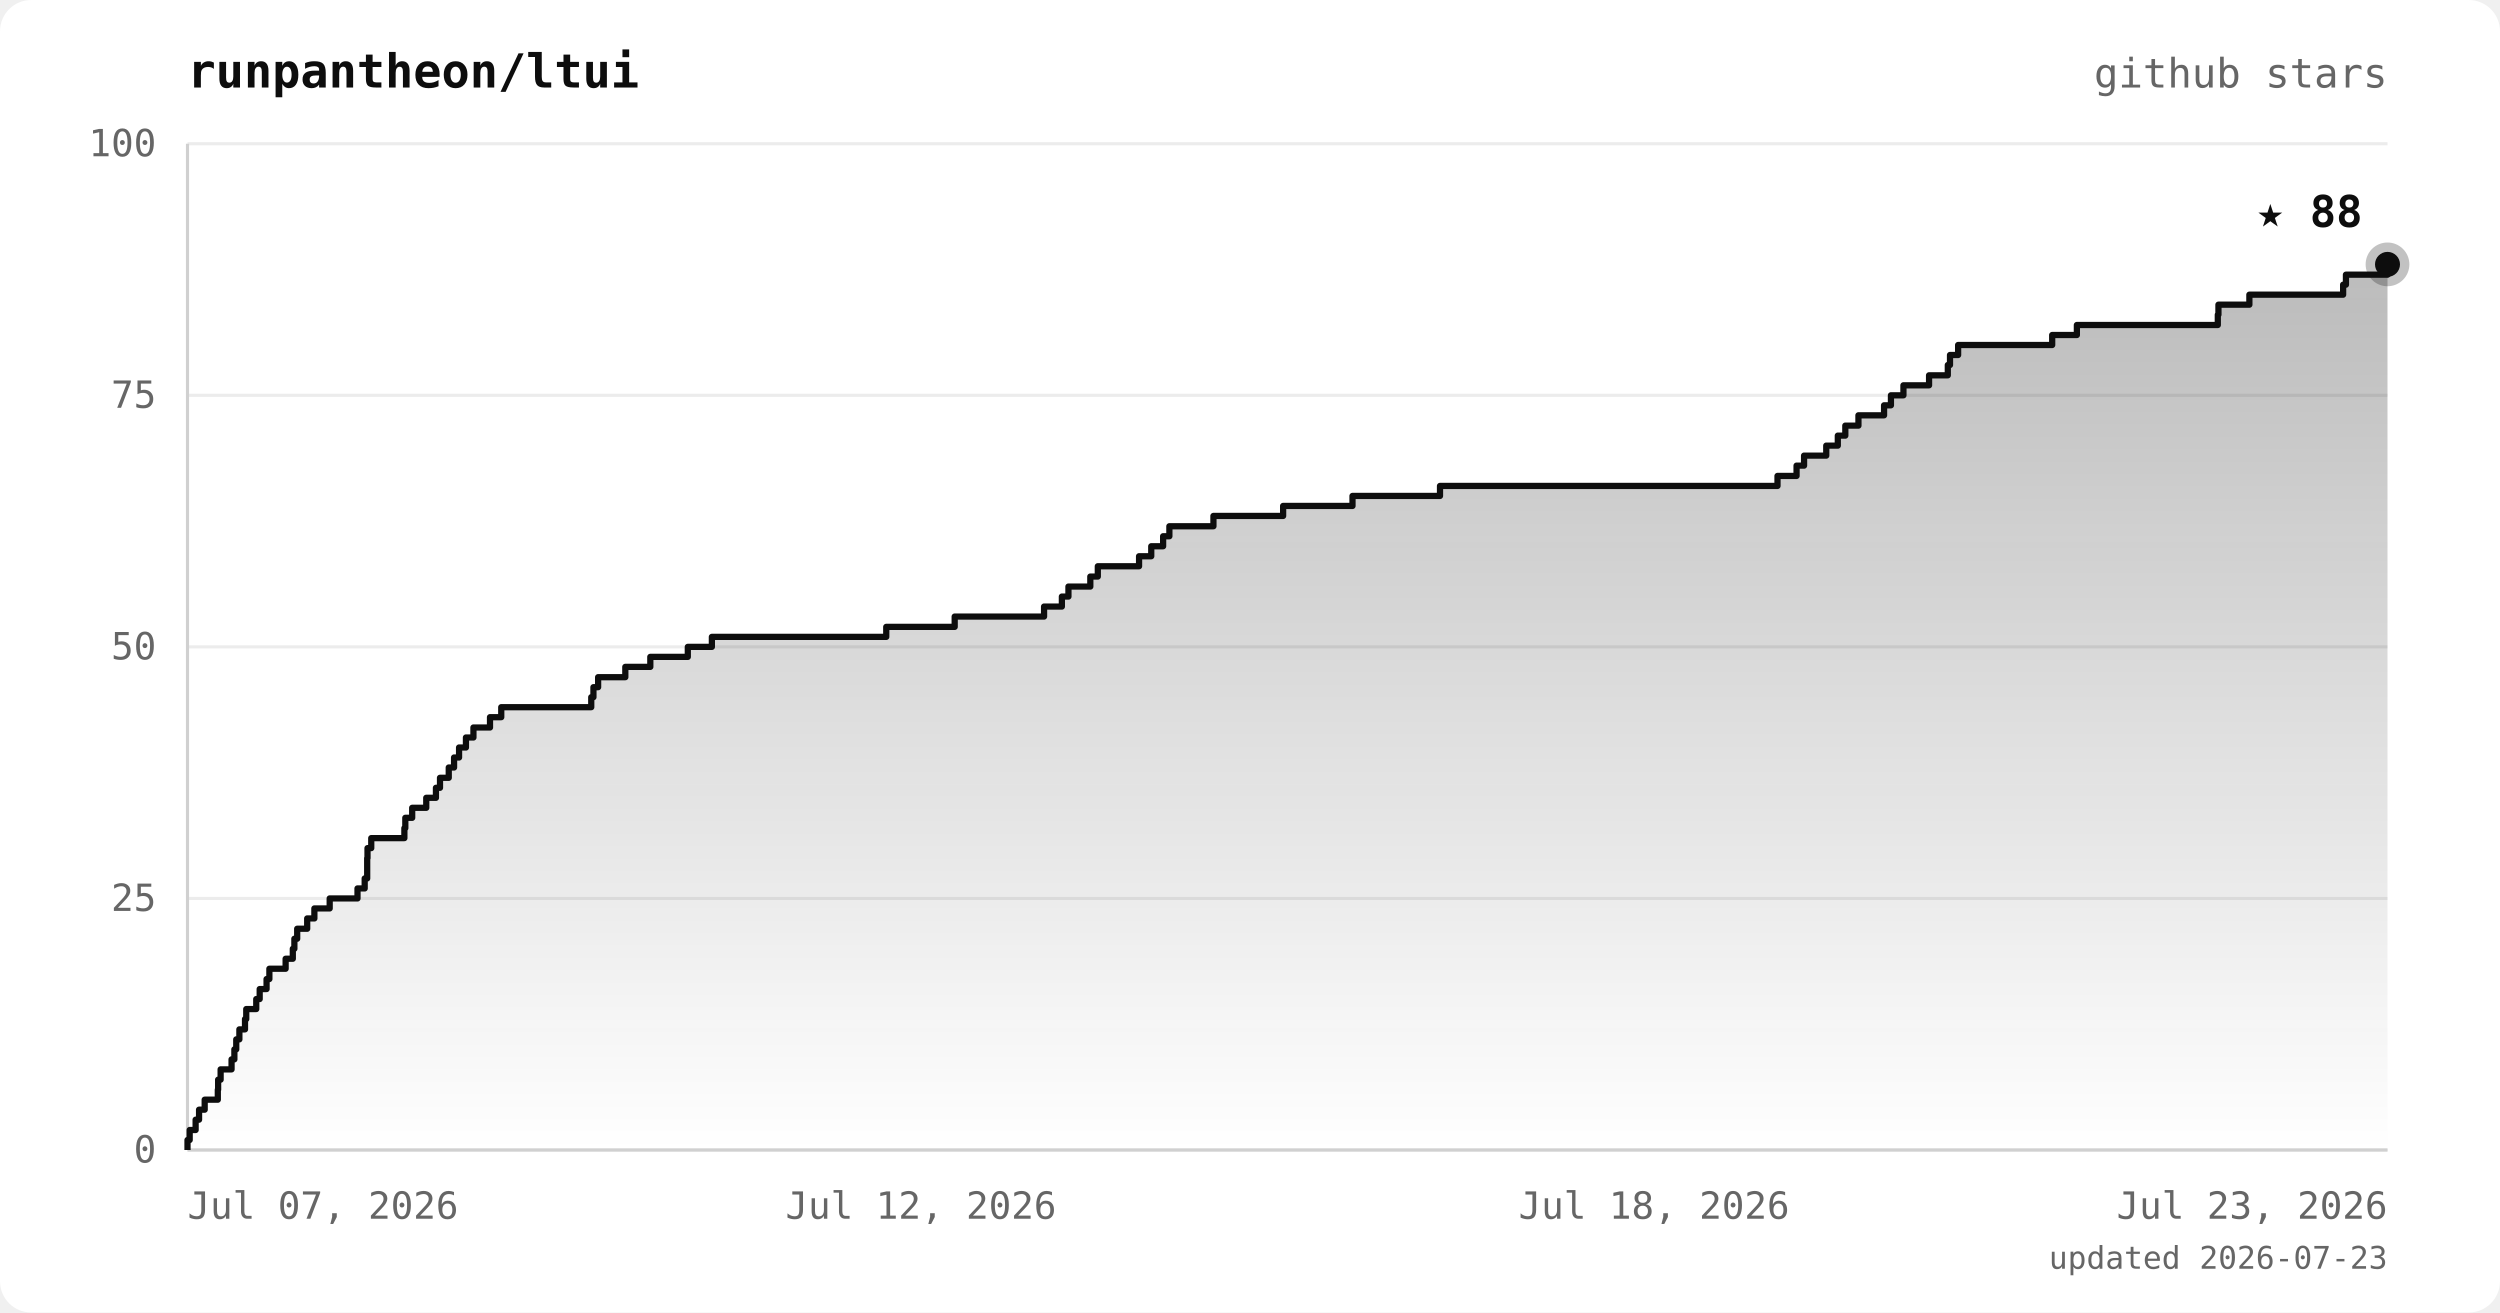
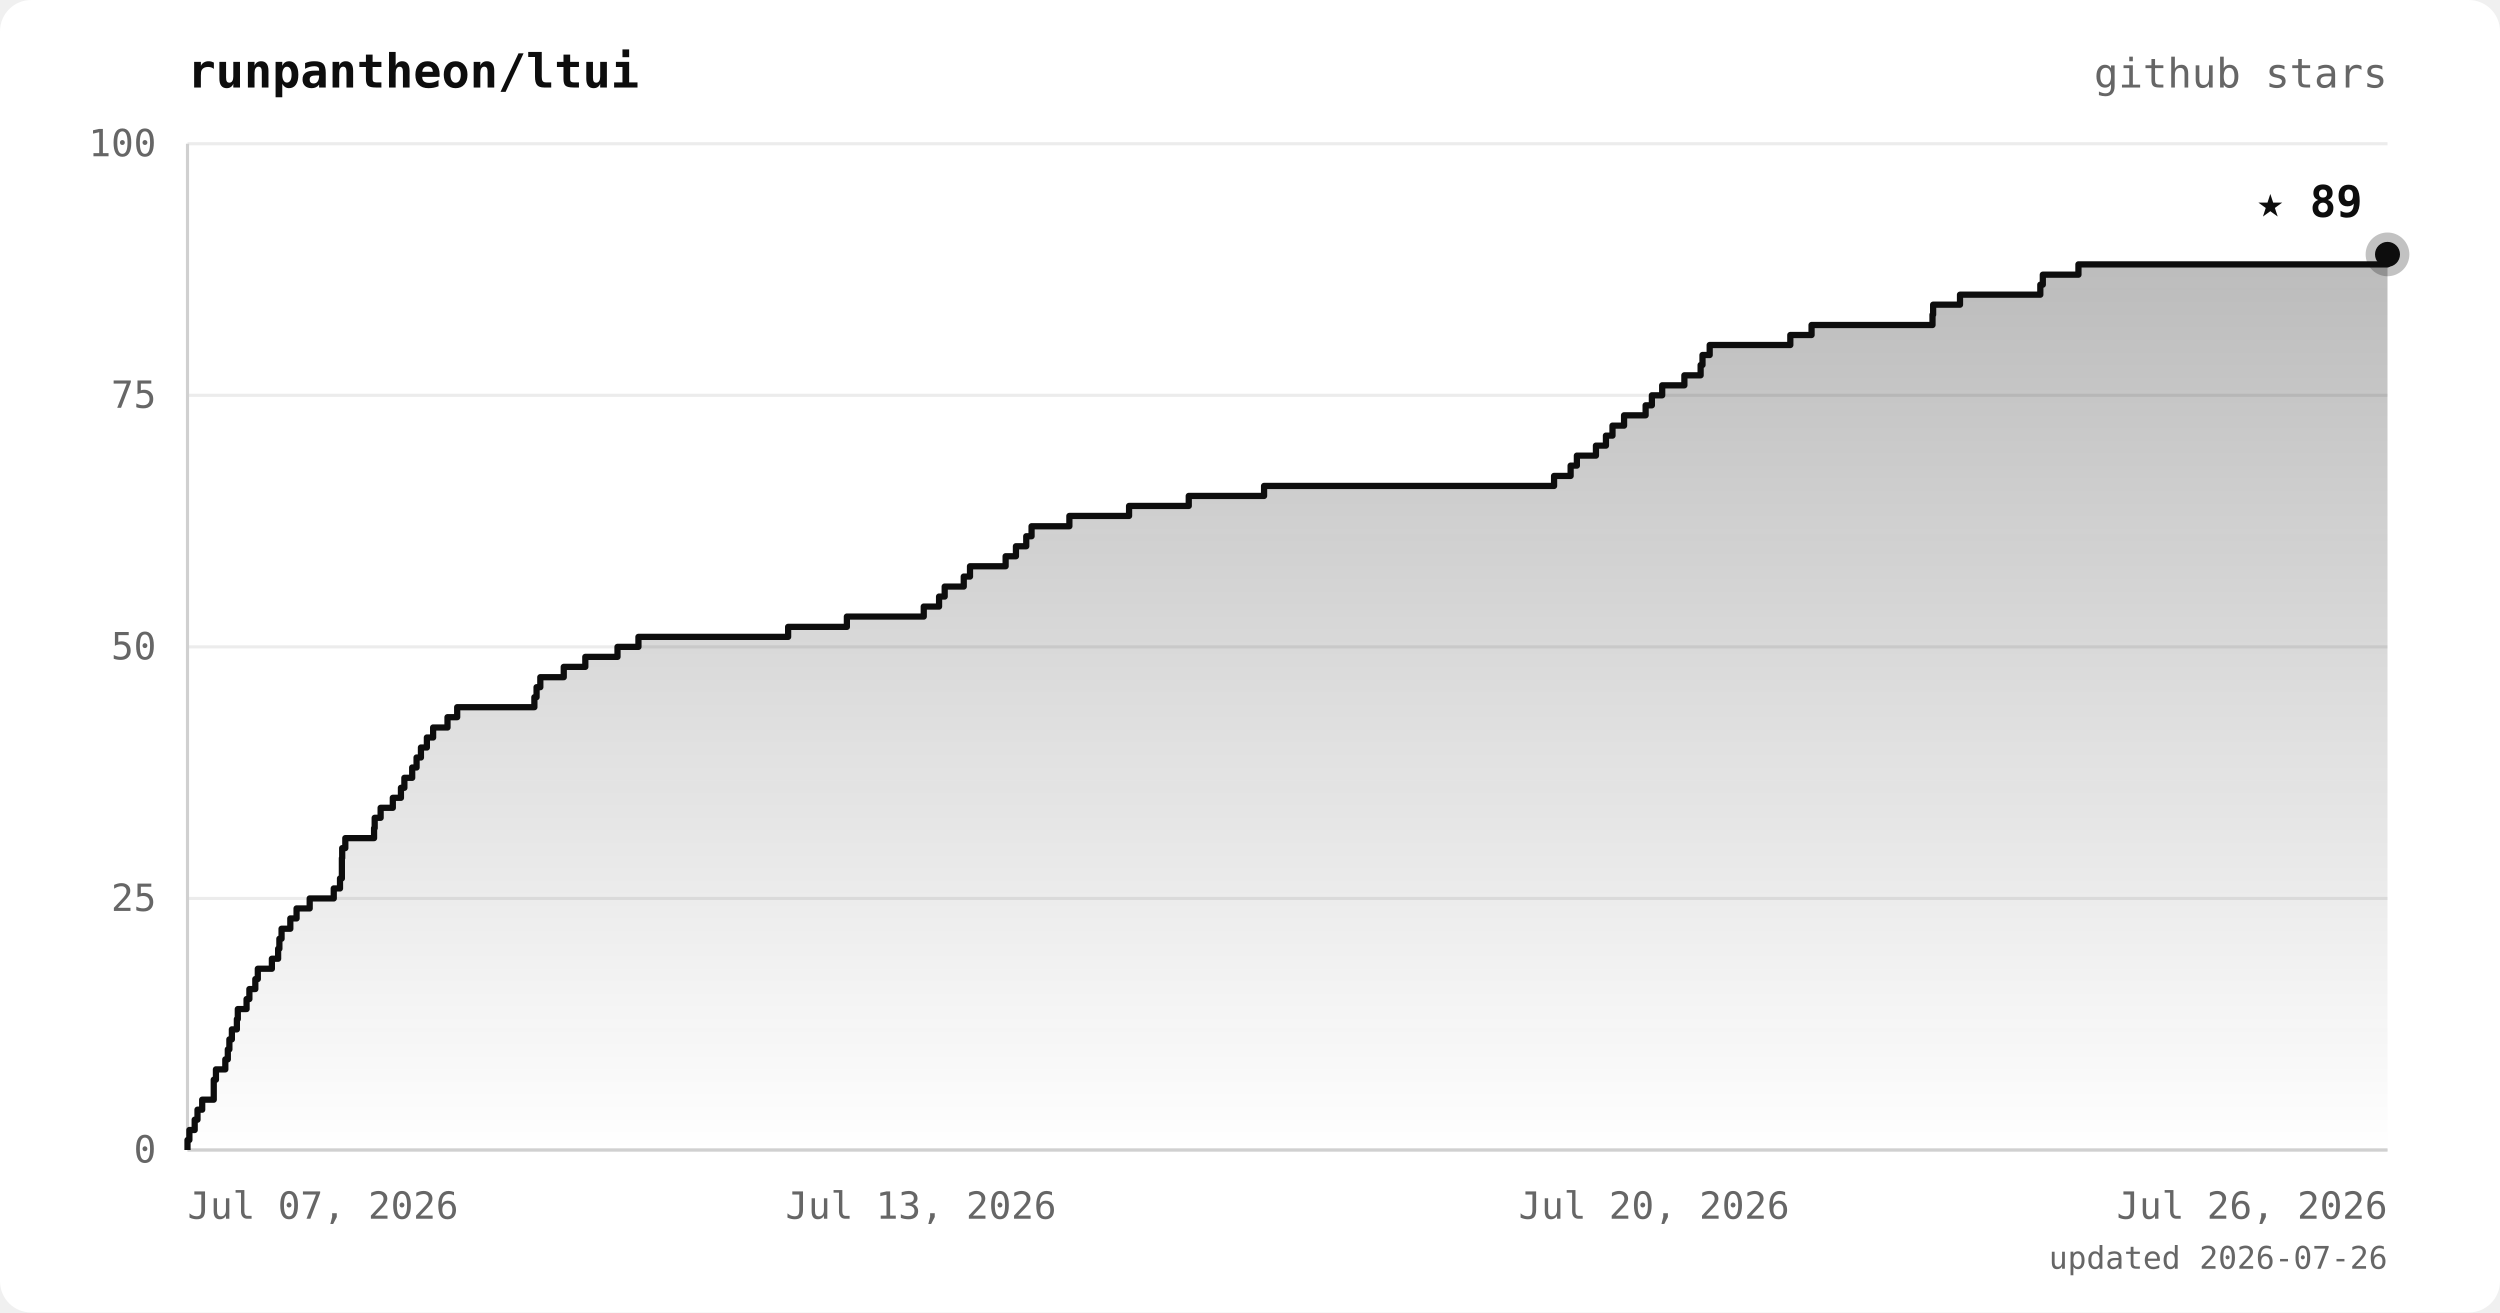
<svg xmlns="http://www.w3.org/2000/svg" viewBox="0 0 800 420" font-family="ui-monospace, 'JetBrains Mono', 'SFMono-Regular', Menlo, monospace">
  <defs>
    <linearGradient id="area" x1="0" y1="0" x2="0" y2="1">
      <stop offset="0%" stop-color="#0d0d0d" stop-opacity="0.28" />
      <stop offset="100%" stop-color="#0d0d0d" stop-opacity="0" />
    </linearGradient>
  </defs>
  <rect width="800" height="420" rx="10" fill="#ffffff" />
  <text x="60" y="28" fill="#0d0d0d" font-size="15" font-weight="bold">runpantheon/ltui</text>
  <text x="764" y="28" text-anchor="end" fill="#666666" font-size="13">github stars</text>
  <line x1="60" y1="368.0" x2="764" y2="368.0" stroke="#ececec" stroke-width="1" />
  <line x1="60" y1="287.5" x2="764" y2="287.5" stroke="#ececec" stroke-width="1" />
  <line x1="60" y1="207.0" x2="764" y2="207.0" stroke="#ececec" stroke-width="1" />
  <line x1="60" y1="126.5" x2="764" y2="126.5" stroke="#ececec" stroke-width="1" />
  <line x1="60" y1="46.0" x2="764" y2="46.0" stroke="#ececec" stroke-width="1" />
  <line x1="60" y1="46" x2="60" y2="368" stroke="#d0d0d0" stroke-width="1" />
  <line x1="60" y1="368" x2="764" y2="368" stroke="#d0d0d0" stroke-width="1" />
-   <polygon points="60,368.0 60.0,368.0 60.0,368.0 60.0,364.8 60.7,364.8 60.7,361.6 62.6,361.6 62.6,358.3 63.7,358.3 63.7,355.1 65.5,355.1 65.5,351.9 69.7,351.9 69.7,348.7 69.8,348.7 69.8,345.5 70.6,345.5 70.6,342.2 74.1,342.2 74.1,339.0 75.0,339.0 75.0,335.8 75.6,335.8 75.6,332.6 76.6,332.6 76.6,329.4 78.4,329.4 78.4,326.1 78.8,326.1 78.8,322.9 82.0,322.9 82.0,319.7 83.1,319.7 83.1,316.5 85.3,316.5 85.3,313.3 86.2,313.3 86.2,310.0 91.4,310.0 91.4,306.8 93.7,306.8 93.7,303.6 94.2,303.6 94.2,300.4 95.1,300.4 95.1,297.2 98.3,297.2 98.3,293.9 100.6,293.9 100.6,290.7 105.5,290.7 105.5,287.5 114.4,287.5 114.4,284.3 116.7,284.3 116.7,281.1 117.5,281.1 117.5,277.8 117.5,277.8 117.5,274.6 117.6,274.6 117.6,271.4 118.8,271.4 118.8,268.2 129.4,268.2 129.4,265.0 129.7,265.0 129.7,261.7 131.9,261.7 131.9,258.5 136.4,258.5 136.4,255.3 139.5,255.3 139.5,252.1 140.8,252.1 140.8,248.9 143.6,248.9 143.6,245.6 145.3,245.6 145.3,242.4 146.9,242.4 146.9,239.2 149.1,239.2 149.1,236.0 151.5,236.0 151.5,232.8 156.8,232.8 156.8,229.5 160.4,229.5 160.4,226.3 189.2,226.3 189.2,223.1 189.9,223.1 189.9,219.9 191.4,219.9 191.4,216.7 200.1,216.7 200.1,213.4 208.1,213.4 208.1,210.2 220.1,210.2 220.1,207.0 227.8,207.0 227.8,203.8 283.6,203.8 283.6,200.6 305.5,200.6 305.5,197.3 334.1,197.3 334.1,194.1 339.8,194.1 339.8,190.9 341.9,190.9 341.9,187.7 348.9,187.7 348.9,184.5 351.3,184.5 351.3,181.2 364.5,181.2 364.5,178.0 368.4,178.0 368.4,174.8 372.2,174.8 372.2,171.6 374.2,171.6 374.2,168.4 388.3,168.4 388.3,165.1 410.6,165.1 410.6,161.9 432.8,161.9 432.8,158.7 460.8,158.7 460.8,155.5 568.8,155.5 568.8,152.3 574.9,152.3 574.9,149.0 577.3,149.0 577.3,145.8 584.4,145.8 584.4,142.6 588.1,142.6 588.1,139.4 590.5,139.4 590.5,136.2 594.7,136.2 594.7,132.9 602.9,132.9 602.9,129.7 605.1,129.7 605.1,126.5 609.1,126.5 609.1,123.3 617.3,123.3 617.3,120.1 623.3,120.1 623.3,116.8 624.0,116.8 624.0,113.6 626.6,113.6 626.6,110.4 656.7,110.4 656.7,107.2 664.6,107.2 664.6,104.0 709.7,104.0 709.7,100.7 709.9,100.7 709.9,97.5 719.8,97.5 719.8,94.3 749.8,94.3 749.8,91.1 750.7,91.1 750.7,87.9 764.0,87.9 764.0,84.6 764.0,84.6 764.0,368.0" fill="url(#area)" />
-   <polyline points="60.0,368.0 60.0,368.0 60.0,364.8 60.7,364.8 60.7,361.6 62.6,361.6 62.6,358.3 63.7,358.3 63.7,355.1 65.5,355.1 65.5,351.9 69.7,351.9 69.7,348.7 69.8,348.7 69.8,345.5 70.6,345.5 70.6,342.2 74.1,342.2 74.1,339.0 75.0,339.0 75.0,335.8 75.6,335.8 75.6,332.6 76.6,332.6 76.6,329.4 78.4,329.4 78.4,326.1 78.8,326.1 78.8,322.9 82.0,322.9 82.0,319.7 83.1,319.7 83.1,316.5 85.3,316.5 85.3,313.3 86.2,313.3 86.2,310.0 91.4,310.0 91.4,306.8 93.7,306.8 93.7,303.6 94.2,303.6 94.2,300.4 95.1,300.4 95.1,297.2 98.3,297.2 98.3,293.9 100.6,293.9 100.6,290.7 105.5,290.7 105.5,287.5 114.4,287.5 114.4,284.3 116.7,284.3 116.7,281.1 117.5,281.1 117.5,277.8 117.5,277.8 117.5,274.6 117.6,274.6 117.6,271.4 118.8,271.4 118.8,268.2 129.4,268.2 129.4,265.0 129.7,265.0 129.7,261.7 131.9,261.7 131.9,258.5 136.4,258.5 136.4,255.3 139.5,255.3 139.5,252.1 140.8,252.1 140.8,248.9 143.6,248.9 143.6,245.6 145.3,245.6 145.3,242.4 146.9,242.4 146.9,239.2 149.1,239.2 149.1,236.0 151.5,236.0 151.5,232.8 156.8,232.8 156.8,229.5 160.4,229.5 160.4,226.3 189.2,226.3 189.2,223.1 189.9,223.1 189.9,219.9 191.4,219.9 191.4,216.7 200.1,216.7 200.1,213.4 208.1,213.4 208.1,210.2 220.1,210.2 220.1,207.0 227.8,207.0 227.8,203.8 283.6,203.8 283.6,200.6 305.5,200.6 305.5,197.3 334.1,197.3 334.1,194.1 339.8,194.1 339.8,190.9 341.9,190.9 341.9,187.7 348.9,187.7 348.9,184.5 351.3,184.5 351.3,181.2 364.5,181.2 364.5,178.0 368.4,178.0 368.4,174.8 372.2,174.8 372.2,171.6 374.2,171.6 374.2,168.4 388.3,168.4 388.3,165.1 410.6,165.1 410.6,161.9 432.8,161.9 432.8,158.7 460.8,158.7 460.8,155.5 568.8,155.5 568.8,152.3 574.9,152.3 574.9,149.0 577.3,149.0 577.3,145.8 584.4,145.8 584.4,142.6 588.1,142.6 588.1,139.4 590.5,139.4 590.5,136.2 594.7,136.2 594.7,132.9 602.9,132.9 602.9,129.7 605.1,129.7 605.1,126.5 609.1,126.5 609.1,123.3 617.3,123.3 617.3,120.1 623.3,120.1 623.3,116.8 624.0,116.8 624.0,113.6 626.6,113.6 626.6,110.4 656.7,110.4 656.7,107.2 664.6,107.2 664.6,104.0 709.7,104.0 709.7,100.7 709.9,100.7 709.9,97.5 719.8,97.5 719.8,94.3 749.8,94.3 749.8,91.1 750.7,91.1 750.7,87.9 764.0,87.9 764.0,84.6 764.0,84.6" fill="none" stroke="#0d0d0d" stroke-width="2" stroke-linejoin="round" />
-   <circle cx="764.0" cy="84.6" r="7" fill="#0d0d0d" opacity="0.25" />
-   <circle cx="764.0" cy="84.6" r="4" fill="#0d0d0d" />
-   <text x="756.0" y="72.6" text-anchor="end" fill="#0d0d0d" font-size="14" font-weight="bold">★ 88</text>
+   <polygon points="60,368.0 60.0,368.0 60.0,368.0 60.0,364.8 60.6,364.8 60.6,361.6 62.3,361.6 62.3,358.3 63.2,358.3 63.2,355.1 64.7,355.1 64.7,351.9 68.4,351.9 68.4,348.7 68.4,348.7 68.4,345.5 69.1,345.5 69.1,342.2 72.1,342.2 72.1,339.0 72.9,339.0 72.9,335.8 73.4,335.8 73.4,332.6 74.2,332.6 74.2,329.4 75.8,329.4 75.8,326.1 76.1,326.1 76.1,322.9 78.9,322.9 78.9,319.7 79.8,319.7 79.8,316.5 81.7,316.5 81.7,313.3 82.5,313.3 82.5,310.0 87.0,310.0 87.0,306.8 89.0,306.8 89.0,303.6 89.4,303.6 89.4,300.4 90.1,300.4 90.1,297.2 92.9,297.2 92.9,293.9 94.9,293.9 94.9,290.7 99.1,290.7 99.1,287.5 106.8,287.5 106.8,284.3 108.8,284.3 108.8,281.1 109.4,281.1 109.4,277.8 109.4,277.8 109.4,274.6 109.5,274.6 109.5,271.4 110.5,271.4 110.5,268.2 119.7,268.2 119.7,265.0 119.9,265.0 119.9,261.7 121.8,261.7 121.8,258.5 125.7,258.5 125.7,255.3 128.3,255.3 128.3,252.1 129.4,252.1 129.4,248.9 131.9,248.9 131.9,245.6 133.3,245.6 133.3,242.4 134.7,242.4 134.7,239.2 136.6,239.2 136.6,236.0 138.6,236.0 138.6,232.8 143.2,232.8 143.2,229.5 146.3,229.5 146.3,226.3 171.0,226.3 171.0,223.1 171.7,223.1 171.7,219.9 172.9,219.9 172.9,216.7 180.4,216.7 180.4,213.4 187.3,213.4 187.3,210.2 197.6,210.2 197.6,207.0 204.3,207.0 204.3,203.8 252.2,203.8 252.2,200.6 271.0,200.6 271.0,197.3 295.6,197.3 295.6,194.1 300.5,194.1 300.5,190.9 302.3,190.9 302.3,187.7 308.4,187.7 308.4,184.5 310.4,184.5 310.4,181.2 321.8,181.2 321.8,178.0 325.1,178.0 325.1,174.8 328.4,174.8 328.4,171.6 330.1,171.6 330.1,168.4 342.2,168.4 342.2,165.1 361.3,165.1 361.3,161.9 380.4,161.9 380.4,158.7 404.5,158.7 404.5,155.5 497.3,155.5 497.3,152.3 502.6,152.3 502.6,149.0 504.6,149.0 504.6,145.8 510.7,145.8 510.7,142.6 513.9,142.6 513.9,139.4 516.0,139.4 516.0,136.2 519.7,136.2 519.7,132.9 526.6,132.9 526.6,129.7 528.6,129.7 528.6,126.5 531.9,126.5 531.9,123.3 539.0,123.3 539.0,120.1 544.2,120.1 544.2,116.8 544.8,116.8 544.8,113.6 547.1,113.6 547.1,110.4 572.9,110.4 572.9,107.2 579.7,107.2 579.7,104.0 618.4,104.0 618.4,100.7 618.6,100.7 618.6,97.5 627.2,97.5 627.2,94.3 652.9,94.3 652.9,91.1 653.7,91.1 653.7,87.9 665.1,87.9 665.1,84.6 764.0,84.6 764.0,81.4 764.0,81.4 764.0,368.0" fill="url(#area)" />
+   <polyline points="60.0,368.0 60.0,368.0 60.0,364.8 60.6,364.8 60.6,361.6 62.3,361.6 62.3,358.3 63.2,358.3 63.2,355.1 64.7,355.1 64.7,351.9 68.4,351.9 68.4,348.7 68.4,348.7 68.4,345.5 69.1,345.5 69.1,342.2 72.1,342.2 72.1,339.0 72.9,339.0 72.9,335.8 73.4,335.8 73.4,332.6 74.2,332.6 74.2,329.4 75.8,329.4 75.8,326.1 76.1,326.1 76.1,322.9 78.9,322.9 78.9,319.7 79.8,319.7 79.8,316.5 81.7,316.5 81.7,313.3 82.5,313.3 82.5,310.0 87.0,310.0 87.0,306.8 89.0,306.8 89.0,303.6 89.4,303.6 89.4,300.4 90.1,300.4 90.1,297.2 92.9,297.2 92.9,293.9 94.9,293.9 94.9,290.7 99.1,290.7 99.1,287.5 106.8,287.5 106.8,284.3 108.8,284.3 108.8,281.1 109.4,281.1 109.4,277.8 109.4,277.8 109.4,274.6 109.5,274.6 109.5,271.4 110.5,271.4 110.5,268.2 119.7,268.2 119.7,265.0 119.9,265.0 119.9,261.7 121.8,261.7 121.8,258.5 125.7,258.5 125.7,255.3 128.3,255.3 128.3,252.1 129.4,252.1 129.4,248.9 131.9,248.9 131.9,245.6 133.3,245.6 133.3,242.4 134.7,242.4 134.7,239.2 136.6,239.2 136.6,236.0 138.6,236.0 138.6,232.8 143.2,232.8 143.2,229.5 146.3,229.5 146.3,226.3 171.0,226.3 171.0,223.1 171.7,223.1 171.7,219.9 172.9,219.9 172.9,216.7 180.4,216.7 180.4,213.4 187.3,213.4 187.3,210.2 197.6,210.2 197.6,207.0 204.3,207.0 204.3,203.8 252.2,203.8 252.2,200.6 271.0,200.6 271.0,197.3 295.6,197.3 295.6,194.1 300.5,194.1 300.5,190.9 302.3,190.9 302.3,187.7 308.4,187.7 308.4,184.5 310.4,184.5 310.4,181.2 321.8,181.2 321.8,178.0 325.1,178.0 325.1,174.8 328.4,174.8 328.4,171.6 330.1,171.6 330.1,168.4 342.2,168.4 342.2,165.1 361.3,165.1 361.3,161.9 380.4,161.9 380.4,158.7 404.5,158.7 404.5,155.5 497.3,155.5 497.3,152.3 502.6,152.3 502.6,149.0 504.6,149.0 504.6,145.8 510.7,145.8 510.7,142.6 513.9,142.6 513.9,139.4 516.0,139.4 516.0,136.2 519.7,136.2 519.7,132.9 526.6,132.9 526.6,129.7 528.6,129.7 528.6,126.5 531.9,126.5 531.9,123.3 539.0,123.3 539.0,120.1 544.2,120.1 544.2,116.8 544.8,116.8 544.8,113.6 547.1,113.6 547.1,110.4 572.9,110.4 572.9,107.2 579.7,107.2 579.7,104.0 618.4,104.0 618.4,100.7 618.6,100.7 618.6,97.5 627.2,97.5 627.2,94.3 652.9,94.3 652.9,91.1 653.7,91.1 653.7,87.9 665.1,87.9 665.1,84.6 764.0,84.6 764.0,81.4 764.0,81.4" fill="none" stroke="#0d0d0d" stroke-width="2" stroke-linejoin="round" />
+   <circle cx="764.0" cy="81.4" r="7" fill="#0d0d0d" opacity="0.25" />
+   <circle cx="764.0" cy="81.4" r="4" fill="#0d0d0d" />
+   <text x="756.0" y="69.4" text-anchor="end" fill="#0d0d0d" font-size="14" font-weight="bold">★ 89</text>
  <text x="50" y="372.0" text-anchor="end" fill="#666666" font-size="12">0</text>
  <text x="50" y="291.5" text-anchor="end" fill="#666666" font-size="12">25</text>
  <text x="50" y="211.0" text-anchor="end" fill="#666666" font-size="12">50</text>
  <text x="50" y="130.5" text-anchor="end" fill="#666666" font-size="12">75</text>
  <text x="50" y="50.0" text-anchor="end" fill="#666666" font-size="12">100</text>
  <text x="60.0" y="390" text-anchor="start" fill="#666666" font-size="12">Jul 07, 2026</text>
-   <text x="294.7" y="390" text-anchor="middle" fill="#666666" font-size="12">Jul 12, 2026</text>
-   <text x="529.3" y="390" text-anchor="middle" fill="#666666" font-size="12">Jul 18, 2026</text>
-   <text x="764.0" y="390" text-anchor="end" fill="#666666" font-size="12">Jul 23, 2026</text>
-   <text x="764" y="406" text-anchor="end" fill="#666666" font-size="10">updated 2026-07-23</text>
+   <text x="294.7" y="390" text-anchor="middle" fill="#666666" font-size="12">Jul 13, 2026</text>
+   <text x="529.3" y="390" text-anchor="middle" fill="#666666" font-size="12">Jul 20, 2026</text>
+   <text x="764.0" y="390" text-anchor="end" fill="#666666" font-size="12">Jul 26, 2026</text>
+   <text x="764" y="406" text-anchor="end" fill="#666666" font-size="10">updated 2026-07-26</text>
</svg>
